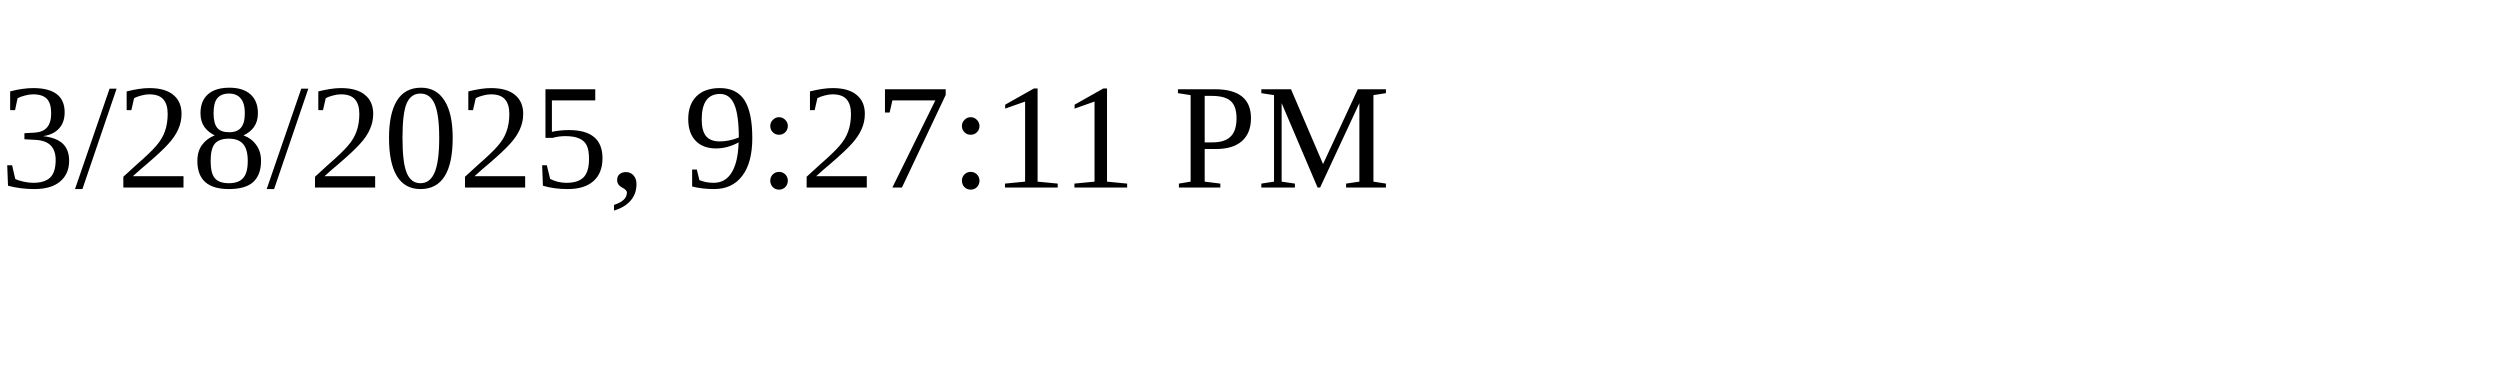
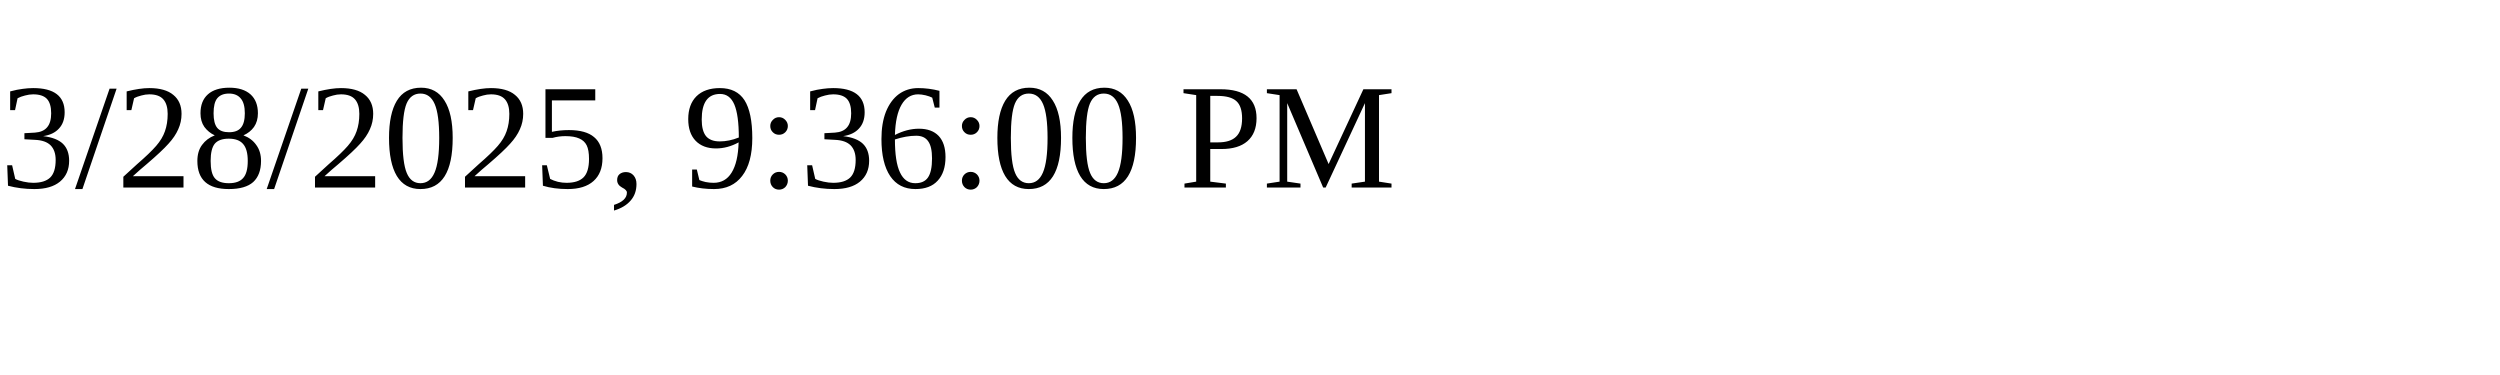
<svg xmlns="http://www.w3.org/2000/svg" height="30" width="200">
-   <text x="0" y="15">3/28/2025, 9:27:11 PM</text>
+   <text x="0" y="15">3/28/2025, 9:36:00 PM</text>
</svg>
